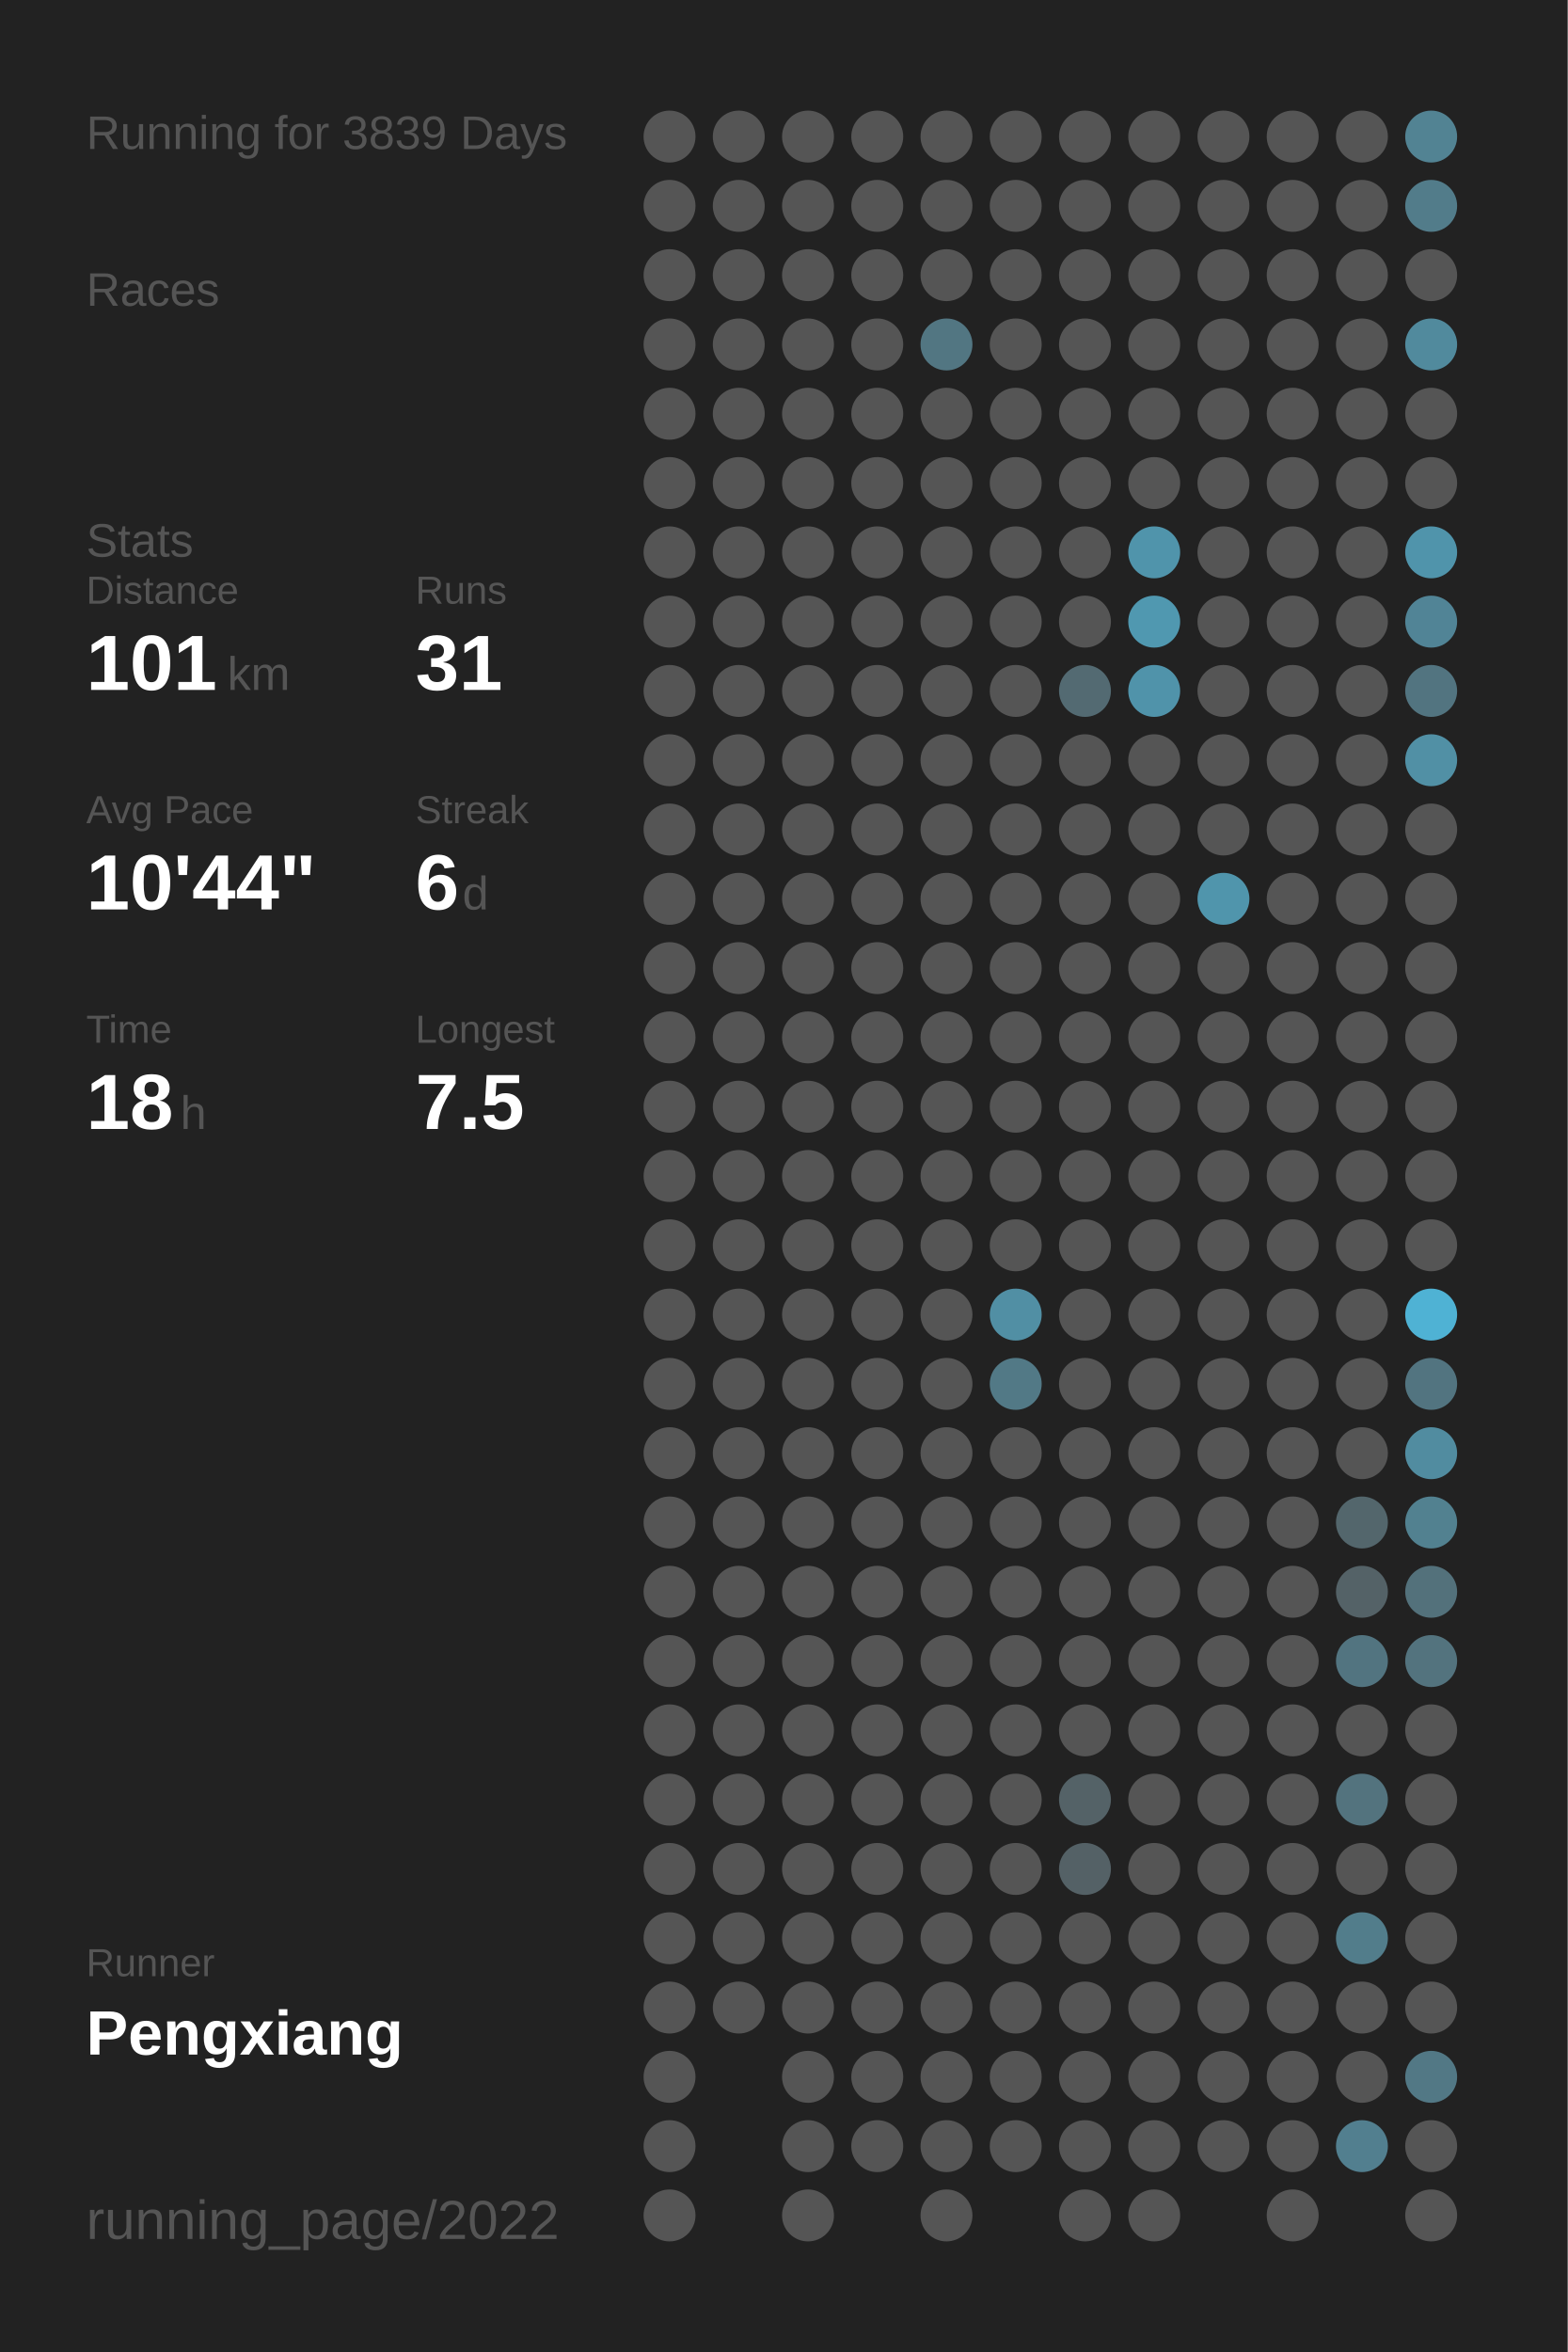
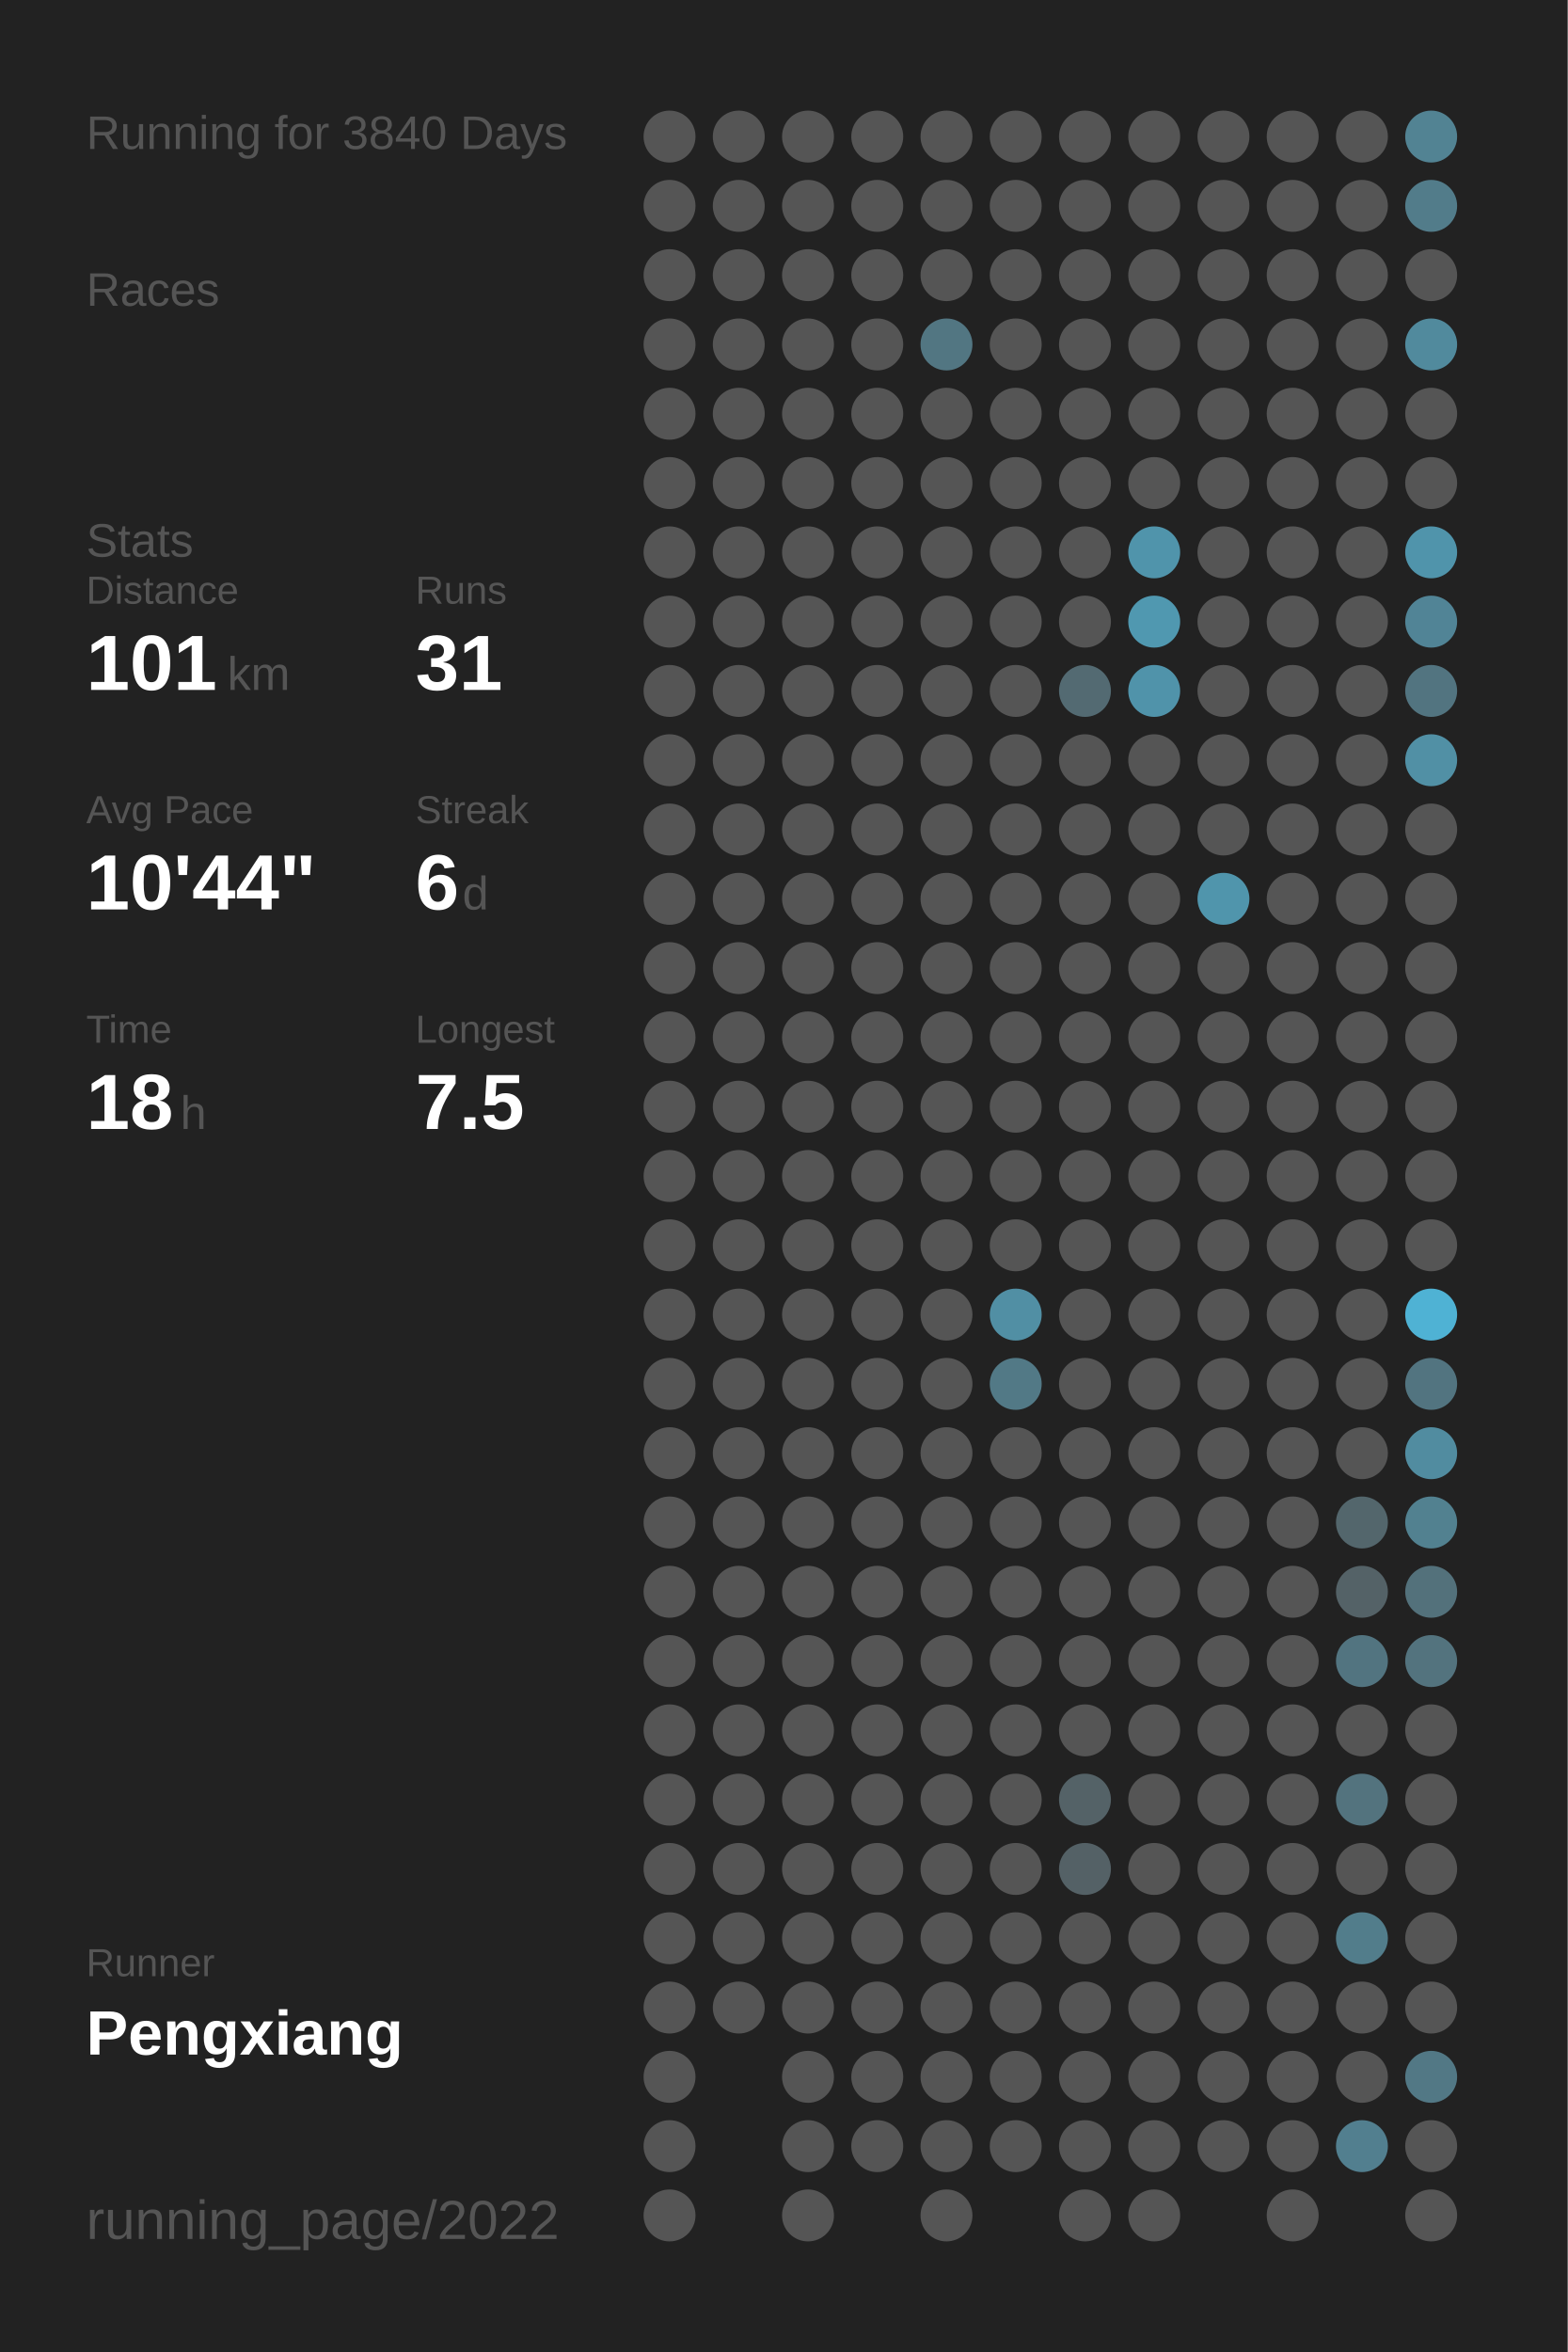
<svg xmlns="http://www.w3.org/2000/svg" baseProfile="full" height="300mm" version="1.1" viewBox="0,0,200,300" width="200mm">
  <defs />
  <rect fill="#222222" height="300" width="200" x="0" y="0" />
-   <text fill="#555555" style="font-size:6px; font-family:Arial;" x="11" y="19">Running for 3839 Days</text>
+   <text fill="#555555" style="font-size:6px; font-family:Arial;" x="11" y="19">Running for 3840 Days</text>
  <text fill="#555555" style="font-size:6px; font-family:Arial;" x="11" y="39">Races</text>
  <text fill="#555555" style="font-size:6px; font-family:Arial;" x="11" y="71">Stats</text>
  <text fill="#555555" style="font-size:5px; font-family:Arial;" x="11" y="77">Distance</text>
  <text fill="#FFFFFF" style="font-size:10px; font-family:Arial; font-weight:bold;" x="11" y="88">101</text>
  <text fill="#555555" style="font-size:6px; font-family:Arial;" x="29" y="88">km</text>
  <text fill="#555555" style="font-size:5px; font-family:Arial;" x="53" y="77">Runs</text>
  <text fill="#FFFFFF" style="font-size:10px; font-family:Arial; font-weight:bold;" x="53" y="88">31</text>
  <text fill="#555555" style="font-size:5px; font-family:Arial;" x="11" y="105">Avg Pace</text>
  <text fill="#FFFFFF" style="font-size:10px; font-family:Arial; font-weight:bold;" x="11" y="116">10'44"</text>
  <text fill="#555555" style="font-size:5px; font-family:Arial;" x="53" y="105">Streak</text>
  <text fill="#FFFFFF" style="font-size:10px; font-family:Arial; font-weight:bold;" x="53" y="116">6</text>
  <text fill="#555555" style="font-size:6px; font-family:Arial;" x="59" y="116">d</text>
  <text fill="#555555" style="font-size:5px; font-family:Arial;" x="11" y="133">Time</text>
  <text fill="#FFFFFF" style="font-size:10px; font-family:Arial; font-weight:bold;" x="11" y="144">18</text>
  <text fill="#555555" style="font-size:6px; font-family:Arial;" x="23" y="144">h</text>
  <text fill="#555555" style="font-size:5px; font-family:Arial;" x="53" y="133">Longest</text>
  <text fill="#FFFFFF" style="font-size:10px; font-family:Arial; font-weight:bold;" x="53" y="144">7.5</text>
  <text fill="#555555" style="font-size:5px; font-family:Arial;" x="11" y="252.065">Runner</text>
  <text fill="#FFFFFF" style="font-size:8px; font-family:Arial; font-weight:bold;" x="11" y="262.065">Pengxiang</text>
  <text fill="#555555" style="font-size:7px; font-family:Arial;" x="11" y="285.581">running_page/2022</text>
  <circle cx="85.417" cy="17.419" fill="#555555" r="3.312" />
  <circle cx="85.417" cy="26.258" fill="#555555" r="3.312" />
  <circle cx="85.417" cy="35.097" fill="#555555" r="3.312" />
  <circle cx="85.417" cy="43.935" fill="#555555" r="3.312" />
  <circle cx="85.417" cy="52.774" fill="#555555" r="3.312" />
  <circle cx="85.417" cy="61.613" fill="#555555" r="3.312" />
  <circle cx="85.417" cy="70.452" fill="#555555" r="3.312" />
  <circle cx="85.417" cy="79.29" fill="#555555" r="3.312" />
  <circle cx="85.417" cy="88.129" fill="#555555" r="3.312" />
  <circle cx="85.417" cy="96.968" fill="#555555" r="3.312" />
  <circle cx="85.417" cy="105.806" fill="#555555" r="3.312" />
  <circle cx="85.417" cy="114.645" fill="#555555" r="3.312" />
  <circle cx="85.417" cy="123.484" fill="#555555" r="3.312" />
  <circle cx="85.417" cy="132.323" fill="#555555" r="3.312" />
  <circle cx="85.417" cy="141.161" fill="#555555" r="3.312" />
  <circle cx="85.417" cy="150" fill="#555555" r="3.312" />
  <circle cx="85.417" cy="158.839" fill="#555555" r="3.312" />
  <circle cx="85.417" cy="167.677" fill="#555555" r="3.312" />
  <circle cx="85.417" cy="176.516" fill="#555555" r="3.312" />
  <circle cx="85.417" cy="185.355" fill="#555555" r="3.312" />
  <circle cx="85.417" cy="194.194" fill="#555555" r="3.312" />
  <circle cx="85.417" cy="203.032" fill="#555555" r="3.312" />
  <circle cx="85.417" cy="211.871" fill="#555555" r="3.312" />
  <circle cx="85.417" cy="220.71" fill="#555555" r="3.312" />
  <circle cx="85.417" cy="229.548" fill="#555555" r="3.312" />
  <circle cx="85.417" cy="238.387" fill="#555555" r="3.312" />
  <circle cx="85.417" cy="247.226" fill="#555555" r="3.312" />
  <circle cx="85.417" cy="256.065" fill="#555555" r="3.312" />
  <circle cx="85.417" cy="264.903" fill="#555555" r="3.312" />
  <circle cx="85.417" cy="273.742" fill="#555555" r="3.312" />
  <circle cx="85.417" cy="282.581" fill="#555555" r="3.312" />
  <circle cx="94.25" cy="17.419" fill="#555555" r="3.312" />
  <circle cx="94.25" cy="26.258" fill="#555555" r="3.312" />
  <circle cx="94.25" cy="35.097" fill="#555555" r="3.312" />
  <circle cx="94.25" cy="43.935" fill="#555555" r="3.312" />
  <circle cx="94.25" cy="52.774" fill="#555555" r="3.312" />
  <circle cx="94.25" cy="61.613" fill="#555555" r="3.312" />
  <circle cx="94.25" cy="70.452" fill="#555555" r="3.312" />
  <circle cx="94.25" cy="79.29" fill="#555555" r="3.312" />
  <circle cx="94.25" cy="88.129" fill="#555555" r="3.312" />
  <circle cx="94.25" cy="96.968" fill="#555555" r="3.312" />
  <circle cx="94.25" cy="105.806" fill="#555555" r="3.312" />
  <circle cx="94.25" cy="114.645" fill="#555555" r="3.312" />
  <circle cx="94.25" cy="123.484" fill="#555555" r="3.312" />
  <circle cx="94.25" cy="132.323" fill="#555555" r="3.312" />
  <circle cx="94.25" cy="141.161" fill="#555555" r="3.312" />
  <circle cx="94.25" cy="150" fill="#555555" r="3.312" />
  <circle cx="94.25" cy="158.839" fill="#555555" r="3.312" />
  <circle cx="94.25" cy="167.677" fill="#555555" r="3.312" />
  <circle cx="94.25" cy="176.516" fill="#555555" r="3.312" />
  <circle cx="94.25" cy="185.355" fill="#555555" r="3.312" />
  <circle cx="94.25" cy="194.194" fill="#555555" r="3.312" />
  <circle cx="94.25" cy="203.032" fill="#555555" r="3.312" />
  <circle cx="94.25" cy="211.871" fill="#555555" r="3.312" />
  <circle cx="94.25" cy="220.71" fill="#555555" r="3.312" />
  <circle cx="94.25" cy="229.548" fill="#555555" r="3.312" />
  <circle cx="94.25" cy="238.387" fill="#555555" r="3.312" />
  <circle cx="94.25" cy="247.226" fill="#555555" r="3.312" />
  <circle cx="94.25" cy="256.065" fill="#555555" r="3.312" />
  <circle cx="103.083" cy="17.419" fill="#555555" r="3.312" />
  <circle cx="103.083" cy="26.258" fill="#555555" r="3.312" />
  <circle cx="103.083" cy="35.097" fill="#555555" r="3.312" />
  <circle cx="103.083" cy="43.935" fill="#555555" r="3.312" />
  <circle cx="103.083" cy="52.774" fill="#555555" r="3.312" />
  <circle cx="103.083" cy="61.613" fill="#555555" r="3.312" />
  <circle cx="103.083" cy="70.452" fill="#555555" r="3.312" />
  <circle cx="103.083" cy="79.29" fill="#555555" r="3.312" />
  <circle cx="103.083" cy="88.129" fill="#555555" r="3.312" />
  <circle cx="103.083" cy="96.968" fill="#555555" r="3.312" />
  <circle cx="103.083" cy="105.806" fill="#555555" r="3.312" />
  <circle cx="103.083" cy="114.645" fill="#555555" r="3.312" />
  <circle cx="103.083" cy="123.484" fill="#555555" r="3.312" />
  <circle cx="103.083" cy="132.323" fill="#555555" r="3.312" />
  <circle cx="103.083" cy="141.161" fill="#555555" r="3.312" />
  <circle cx="103.083" cy="150" fill="#555555" r="3.312" />
  <circle cx="103.083" cy="158.839" fill="#555555" r="3.312" />
  <circle cx="103.083" cy="167.677" fill="#555555" r="3.312" />
  <circle cx="103.083" cy="176.516" fill="#555555" r="3.312" />
  <circle cx="103.083" cy="185.355" fill="#555555" r="3.312" />
  <circle cx="103.083" cy="194.194" fill="#555555" r="3.312" />
  <circle cx="103.083" cy="203.032" fill="#555555" r="3.312" />
  <circle cx="103.083" cy="211.871" fill="#555555" r="3.312" />
  <circle cx="103.083" cy="220.71" fill="#555555" r="3.312" />
  <circle cx="103.083" cy="229.548" fill="#555555" r="3.312" />
  <circle cx="103.083" cy="238.387" fill="#555555" r="3.312" />
  <circle cx="103.083" cy="247.226" fill="#555555" r="3.312" />
  <circle cx="103.083" cy="256.065" fill="#555555" r="3.312" />
  <circle cx="103.083" cy="264.903" fill="#555555" r="3.312" />
  <circle cx="103.083" cy="273.742" fill="#555555" r="3.312" />
  <circle cx="103.083" cy="282.581" fill="#555555" r="3.312" />
  <circle cx="111.917" cy="17.419" fill="#555555" r="3.312" />
  <circle cx="111.917" cy="26.258" fill="#555555" r="3.312" />
  <circle cx="111.917" cy="35.097" fill="#555555" r="3.312" />
  <circle cx="111.917" cy="43.935" fill="#555555" r="3.312" />
  <circle cx="111.917" cy="52.774" fill="#555555" r="3.312" />
  <circle cx="111.917" cy="61.613" fill="#555555" r="3.312" />
  <circle cx="111.917" cy="70.452" fill="#555555" r="3.312" />
  <circle cx="111.917" cy="79.29" fill="#555555" r="3.312" />
  <circle cx="111.917" cy="88.129" fill="#555555" r="3.312" />
  <circle cx="111.917" cy="96.968" fill="#555555" r="3.312" />
  <circle cx="111.917" cy="105.806" fill="#555555" r="3.312" />
  <circle cx="111.917" cy="114.645" fill="#555555" r="3.312" />
  <circle cx="111.917" cy="123.484" fill="#555555" r="3.312" />
  <circle cx="111.917" cy="132.323" fill="#555555" r="3.312" />
  <circle cx="111.917" cy="141.161" fill="#555555" r="3.312" />
  <circle cx="111.917" cy="150" fill="#555555" r="3.312" />
  <circle cx="111.917" cy="158.839" fill="#555555" r="3.312" />
  <circle cx="111.917" cy="167.677" fill="#555555" r="3.312" />
  <circle cx="111.917" cy="176.516" fill="#555555" r="3.312" />
  <circle cx="111.917" cy="185.355" fill="#555555" r="3.312" />
  <circle cx="111.917" cy="194.194" fill="#555555" r="3.312" />
  <circle cx="111.917" cy="203.032" fill="#555555" r="3.312" />
  <circle cx="111.917" cy="211.871" fill="#555555" r="3.312" />
  <circle cx="111.917" cy="220.71" fill="#555555" r="3.312" />
  <circle cx="111.917" cy="229.548" fill="#555555" r="3.312" />
  <circle cx="111.917" cy="238.387" fill="#555555" r="3.312" />
  <circle cx="111.917" cy="247.226" fill="#555555" r="3.312" />
  <circle cx="111.917" cy="256.065" fill="#555555" r="3.312" />
  <circle cx="111.917" cy="264.903" fill="#555555" r="3.312" />
  <circle cx="111.917" cy="273.742" fill="#555555" r="3.312" />
  <circle cx="120.75" cy="17.419" fill="#555555" r="3.312" />
  <circle cx="120.75" cy="26.258" fill="#555555" r="3.312" />
  <circle cx="120.75" cy="35.097" fill="#555555" r="3.312" />
  <circle cx="120.75" cy="43.935" fill="#527682" r="3.312" />
  <circle cx="120.75" cy="52.774" fill="#555555" r="3.312" />
  <circle cx="120.75" cy="61.613" fill="#555555" r="3.312" />
  <circle cx="120.75" cy="70.452" fill="#555555" r="3.312" />
  <circle cx="120.75" cy="79.29" fill="#555555" r="3.312" />
  <circle cx="120.75" cy="88.129" fill="#555555" r="3.312" />
  <circle cx="120.75" cy="96.968" fill="#555555" r="3.312" />
  <circle cx="120.75" cy="105.806" fill="#555555" r="3.312" />
  <circle cx="120.75" cy="114.645" fill="#555555" r="3.312" />
  <circle cx="120.75" cy="123.484" fill="#555555" r="3.312" />
  <circle cx="120.75" cy="132.323" fill="#555555" r="3.312" />
  <circle cx="120.75" cy="141.161" fill="#555555" r="3.312" />
  <circle cx="120.75" cy="150" fill="#555555" r="3.312" />
  <circle cx="120.75" cy="158.839" fill="#555555" r="3.312" />
  <circle cx="120.75" cy="167.677" fill="#555555" r="3.312" />
  <circle cx="120.75" cy="176.516" fill="#555555" r="3.312" />
  <circle cx="120.75" cy="185.355" fill="#555555" r="3.312" />
  <circle cx="120.75" cy="194.194" fill="#555555" r="3.312" />
  <circle cx="120.75" cy="203.032" fill="#555555" r="3.312" />
  <circle cx="120.75" cy="211.871" fill="#555555" r="3.312" />
  <circle cx="120.75" cy="220.71" fill="#555555" r="3.312" />
  <circle cx="120.75" cy="229.548" fill="#555555" r="3.312" />
  <circle cx="120.75" cy="238.387" fill="#555555" r="3.312" />
  <circle cx="120.75" cy="247.226" fill="#555555" r="3.312" />
  <circle cx="120.75" cy="256.065" fill="#555555" r="3.312" />
  <circle cx="120.75" cy="264.903" fill="#555555" r="3.312" />
  <circle cx="120.75" cy="273.742" fill="#555555" r="3.312" />
  <circle cx="120.75" cy="282.581" fill="#555555" r="3.312" />
  <circle cx="129.583" cy="17.419" fill="#555555" r="3.312" />
  <circle cx="129.583" cy="26.258" fill="#555555" r="3.312" />
  <circle cx="129.583" cy="35.097" fill="#555555" r="3.312" />
  <circle cx="129.583" cy="43.935" fill="#555555" r="3.312" />
  <circle cx="129.583" cy="52.774" fill="#555555" r="3.312" />
  <circle cx="129.583" cy="61.613" fill="#555555" r="3.312" />
  <circle cx="129.583" cy="70.452" fill="#555555" r="3.312" />
  <circle cx="129.583" cy="79.29" fill="#555555" r="3.312" />
  <circle cx="129.583" cy="88.129" fill="#555555" r="3.312" />
  <circle cx="129.583" cy="96.968" fill="#555555" r="3.312" />
  <circle cx="129.583" cy="105.806" fill="#555555" r="3.312" />
  <circle cx="129.583" cy="114.645" fill="#555555" r="3.312" />
  <circle cx="129.583" cy="123.484" fill="#555555" r="3.312" />
  <circle cx="129.583" cy="132.323" fill="#555555" r="3.312" />
  <circle cx="129.583" cy="141.161" fill="#555555" r="3.312" />
  <circle cx="129.583" cy="150" fill="#555555" r="3.312" />
  <circle cx="129.583" cy="158.839" fill="#555555" r="3.312" />
  <circle cx="129.583" cy="167.677" fill="#518fa4" r="3.312" />
  <circle cx="129.583" cy="176.516" fill="#527986" r="3.312" />
  <circle cx="129.583" cy="185.355" fill="#555555" r="3.312" />
  <circle cx="129.583" cy="194.194" fill="#555555" r="3.312" />
  <circle cx="129.583" cy="203.032" fill="#555555" r="3.312" />
  <circle cx="129.583" cy="211.871" fill="#555555" r="3.312" />
  <circle cx="129.583" cy="220.71" fill="#555555" r="3.312" />
  <circle cx="129.583" cy="229.548" fill="#555555" r="3.312" />
  <circle cx="129.583" cy="238.387" fill="#555555" r="3.312" />
  <circle cx="129.583" cy="247.226" fill="#555555" r="3.312" />
  <circle cx="129.583" cy="256.065" fill="#555555" r="3.312" />
  <circle cx="129.583" cy="264.903" fill="#555555" r="3.312" />
  <circle cx="129.583" cy="273.742" fill="#555555" r="3.312" />
  <circle cx="138.417" cy="17.419" fill="#555555" r="3.312" />
  <circle cx="138.417" cy="26.258" fill="#555555" r="3.312" />
  <circle cx="138.417" cy="35.097" fill="#555555" r="3.312" />
  <circle cx="138.417" cy="43.935" fill="#555555" r="3.312" />
  <circle cx="138.417" cy="52.774" fill="#555555" r="3.312" />
  <circle cx="138.417" cy="61.613" fill="#555555" r="3.312" />
  <circle cx="138.417" cy="70.452" fill="#555555" r="3.312" />
  <circle cx="138.417" cy="79.29" fill="#555555" r="3.312" />
  <circle cx="138.417" cy="88.129" fill="#536a72" r="3.312" />
  <circle cx="138.417" cy="96.968" fill="#555555" r="3.312" />
  <circle cx="138.417" cy="105.806" fill="#555555" r="3.312" />
  <circle cx="138.417" cy="114.645" fill="#555555" r="3.312" />
  <circle cx="138.417" cy="123.484" fill="#555555" r="3.312" />
  <circle cx="138.417" cy="132.323" fill="#555555" r="3.312" />
  <circle cx="138.417" cy="141.161" fill="#555555" r="3.312" />
  <circle cx="138.417" cy="150" fill="#555555" r="3.312" />
  <circle cx="138.417" cy="158.839" fill="#555555" r="3.312" />
  <circle cx="138.417" cy="167.677" fill="#555555" r="3.312" />
  <circle cx="138.417" cy="176.516" fill="#555555" r="3.312" />
  <circle cx="138.417" cy="185.355" fill="#555555" r="3.312" />
  <circle cx="138.417" cy="194.194" fill="#555555" r="3.312" />
  <circle cx="138.417" cy="203.032" fill="#555555" r="3.312" />
  <circle cx="138.417" cy="211.871" fill="#555555" r="3.312" />
  <circle cx="138.417" cy="220.71" fill="#555555" r="3.312" />
  <circle cx="138.417" cy="229.548" fill="#546267" r="3.312" />
  <circle cx="138.417" cy="238.387" fill="#546166" r="3.312" />
  <circle cx="138.417" cy="247.226" fill="#555555" r="3.312" />
  <circle cx="138.417" cy="256.065" fill="#555555" r="3.312" />
  <circle cx="138.417" cy="264.903" fill="#555555" r="3.312" />
  <circle cx="138.417" cy="273.742" fill="#555555" r="3.312" />
  <circle cx="138.417" cy="282.581" fill="#555555" r="3.312" />
  <circle cx="147.25" cy="17.419" fill="#555555" r="3.312" />
  <circle cx="147.25" cy="26.258" fill="#555555" r="3.312" />
  <circle cx="147.25" cy="35.097" fill="#555555" r="3.312" />
  <circle cx="147.25" cy="43.935" fill="#555555" r="3.312" />
  <circle cx="147.25" cy="52.774" fill="#555555" r="3.312" />
  <circle cx="147.25" cy="61.613" fill="#555555" r="3.312" />
  <circle cx="147.25" cy="70.452" fill="#5094ab" r="3.312" />
  <circle cx="147.25" cy="79.29" fill="#5098b0" r="3.312" />
  <circle cx="147.25" cy="88.129" fill="#5093aa" r="3.312" />
  <circle cx="147.25" cy="96.968" fill="#555555" r="3.312" />
  <circle cx="147.25" cy="105.806" fill="#555555" r="3.312" />
  <circle cx="147.25" cy="114.645" fill="#555555" r="3.312" />
  <circle cx="147.25" cy="123.484" fill="#555555" r="3.312" />
  <circle cx="147.25" cy="132.323" fill="#555555" r="3.312" />
  <circle cx="147.25" cy="141.161" fill="#555555" r="3.312" />
  <circle cx="147.25" cy="150" fill="#555555" r="3.312" />
  <circle cx="147.25" cy="158.839" fill="#555555" r="3.312" />
  <circle cx="147.25" cy="167.677" fill="#555555" r="3.312" />
  <circle cx="147.25" cy="176.516" fill="#555555" r="3.312" />
  <circle cx="147.25" cy="185.355" fill="#555555" r="3.312" />
  <circle cx="147.25" cy="194.194" fill="#555555" r="3.312" />
  <circle cx="147.25" cy="203.032" fill="#555555" r="3.312" />
  <circle cx="147.25" cy="211.871" fill="#555555" r="3.312" />
  <circle cx="147.25" cy="220.71" fill="#555555" r="3.312" />
  <circle cx="147.25" cy="229.548" fill="#555555" r="3.312" />
  <circle cx="147.25" cy="238.387" fill="#555555" r="3.312" />
  <circle cx="147.25" cy="247.226" fill="#555555" r="3.312" />
  <circle cx="147.25" cy="256.065" fill="#555555" r="3.312" />
  <circle cx="147.25" cy="264.903" fill="#555555" r="3.312" />
  <circle cx="147.25" cy="273.742" fill="#555555" r="3.312" />
  <circle cx="147.25" cy="282.581" fill="#555555" r="3.312" />
  <circle cx="156.083" cy="17.419" fill="#555555" r="3.312" />
  <circle cx="156.083" cy="26.258" fill="#555555" r="3.312" />
  <circle cx="156.083" cy="35.097" fill="#555555" r="3.312" />
  <circle cx="156.083" cy="43.935" fill="#555555" r="3.312" />
  <circle cx="156.083" cy="52.774" fill="#555555" r="3.312" />
  <circle cx="156.083" cy="61.613" fill="#555555" r="3.312" />
  <circle cx="156.083" cy="70.452" fill="#555555" r="3.312" />
  <circle cx="156.083" cy="79.29" fill="#555555" r="3.312" />
  <circle cx="156.083" cy="88.129" fill="#555555" r="3.312" />
  <circle cx="156.083" cy="96.968" fill="#555555" r="3.312" />
  <circle cx="156.083" cy="105.806" fill="#555555" r="3.312" />
  <circle cx="156.083" cy="114.645" fill="#5095ac" r="3.312" />
  <circle cx="156.083" cy="123.484" fill="#555555" r="3.312" />
  <circle cx="156.083" cy="132.323" fill="#555555" r="3.312" />
  <circle cx="156.083" cy="141.161" fill="#555555" r="3.312" />
  <circle cx="156.083" cy="150" fill="#555555" r="3.312" />
  <circle cx="156.083" cy="158.839" fill="#555555" r="3.312" />
  <circle cx="156.083" cy="167.677" fill="#555555" r="3.312" />
  <circle cx="156.083" cy="176.516" fill="#555555" r="3.312" />
  <circle cx="156.083" cy="185.355" fill="#555555" r="3.312" />
  <circle cx="156.083" cy="194.194" fill="#555555" r="3.312" />
  <circle cx="156.083" cy="203.032" fill="#555555" r="3.312" />
  <circle cx="156.083" cy="211.871" fill="#555555" r="3.312" />
  <circle cx="156.083" cy="220.71" fill="#555555" r="3.312" />
  <circle cx="156.083" cy="229.548" fill="#555555" r="3.312" />
  <circle cx="156.083" cy="238.387" fill="#555555" r="3.312" />
  <circle cx="156.083" cy="247.226" fill="#555555" r="3.312" />
  <circle cx="156.083" cy="256.065" fill="#555555" r="3.312" />
  <circle cx="156.083" cy="264.903" fill="#555555" r="3.312" />
  <circle cx="156.083" cy="273.742" fill="#555555" r="3.312" />
  <circle cx="164.917" cy="17.419" fill="#555555" r="3.312" />
  <circle cx="164.917" cy="26.258" fill="#555555" r="3.312" />
  <circle cx="164.917" cy="35.097" fill="#555555" r="3.312" />
  <circle cx="164.917" cy="43.935" fill="#555555" r="3.312" />
  <circle cx="164.917" cy="52.774" fill="#555555" r="3.312" />
  <circle cx="164.917" cy="61.613" fill="#555555" r="3.312" />
  <circle cx="164.917" cy="70.452" fill="#555555" r="3.312" />
  <circle cx="164.917" cy="79.29" fill="#555555" r="3.312" />
  <circle cx="164.917" cy="88.129" fill="#555555" r="3.312" />
  <circle cx="164.917" cy="96.968" fill="#555555" r="3.312" />
  <circle cx="164.917" cy="105.806" fill="#555555" r="3.312" />
  <circle cx="164.917" cy="114.645" fill="#555555" r="3.312" />
  <circle cx="164.917" cy="123.484" fill="#555555" r="3.312" />
  <circle cx="164.917" cy="132.323" fill="#555555" r="3.312" />
  <circle cx="164.917" cy="141.161" fill="#555555" r="3.312" />
  <circle cx="164.917" cy="150" fill="#555555" r="3.312" />
  <circle cx="164.917" cy="158.839" fill="#555555" r="3.312" />
  <circle cx="164.917" cy="167.677" fill="#555555" r="3.312" />
  <circle cx="164.917" cy="176.516" fill="#555555" r="3.312" />
  <circle cx="164.917" cy="185.355" fill="#555555" r="3.312" />
  <circle cx="164.917" cy="194.194" fill="#555555" r="3.312" />
  <circle cx="164.917" cy="203.032" fill="#555555" r="3.312" />
  <circle cx="164.917" cy="211.871" fill="#555555" r="3.312" />
  <circle cx="164.917" cy="220.71" fill="#555555" r="3.312" />
  <circle cx="164.917" cy="229.548" fill="#555555" r="3.312" />
  <circle cx="164.917" cy="238.387" fill="#555555" r="3.312" />
  <circle cx="164.917" cy="247.226" fill="#555555" r="3.312" />
  <circle cx="164.917" cy="256.065" fill="#555555" r="3.312" />
  <circle cx="164.917" cy="264.903" fill="#555555" r="3.312" />
  <circle cx="164.917" cy="273.742" fill="#555555" r="3.312" />
  <circle cx="164.917" cy="282.581" fill="#555555" r="3.312" />
  <circle cx="173.75" cy="17.419" fill="#555555" r="3.312" />
  <circle cx="173.75" cy="26.258" fill="#555555" r="3.312" />
  <circle cx="173.75" cy="35.097" fill="#555555" r="3.312" />
  <circle cx="173.75" cy="43.935" fill="#555555" r="3.312" />
  <circle cx="173.75" cy="52.774" fill="#555555" r="3.312" />
  <circle cx="173.75" cy="61.613" fill="#555555" r="3.312" />
  <circle cx="173.75" cy="70.452" fill="#555555" r="3.312" />
  <circle cx="173.75" cy="79.29" fill="#555555" r="3.312" />
  <circle cx="173.75" cy="88.129" fill="#555555" r="3.312" />
  <circle cx="173.75" cy="96.968" fill="#555555" r="3.312" />
  <circle cx="173.75" cy="105.806" fill="#555555" r="3.312" />
  <circle cx="173.75" cy="114.645" fill="#555555" r="3.312" />
  <circle cx="173.75" cy="123.484" fill="#555555" r="3.312" />
  <circle cx="173.75" cy="132.323" fill="#555555" r="3.312" />
  <circle cx="173.75" cy="141.161" fill="#555555" r="3.312" />
  <circle cx="173.75" cy="150" fill="#555555" r="3.312" />
  <circle cx="173.75" cy="158.839" fill="#555555" r="3.312" />
  <circle cx="173.75" cy="167.677" fill="#555555" r="3.312" />
  <circle cx="173.75" cy="176.516" fill="#555555" r="3.312" />
  <circle cx="173.75" cy="185.355" fill="#555555" r="3.312" />
  <circle cx="173.75" cy="194.194" fill="#53666c" r="3.312" />
  <circle cx="173.75" cy="203.032" fill="#546267" r="3.312" />
  <circle cx="173.75" cy="211.871" fill="#527480" r="3.312" />
  <circle cx="173.75" cy="220.71" fill="#555555" r="3.312" />
  <circle cx="173.75" cy="229.548" fill="#53737e" r="3.312" />
  <circle cx="173.75" cy="238.387" fill="#555555" r="3.312" />
  <circle cx="173.75" cy="247.226" fill="#527d8b" r="3.312" />
  <circle cx="173.75" cy="256.065" fill="#555555" r="3.312" />
  <circle cx="173.75" cy="264.903" fill="#555555" r="3.312" />
  <circle cx="173.75" cy="273.742" fill="#527f8f" r="3.312" />
  <circle cx="182.583" cy="17.419" fill="#528393" r="3.312" />
  <circle cx="182.583" cy="26.258" fill="#527c8a" r="3.312" />
  <circle cx="182.583" cy="35.097" fill="#555555" r="3.312" />
  <circle cx="182.583" cy="43.935" fill="#518a9d" r="3.312" />
  <circle cx="182.583" cy="52.774" fill="#555555" r="3.312" />
  <circle cx="182.583" cy="61.613" fill="#555555" r="3.312" />
  <circle cx="182.583" cy="70.452" fill="#5094ab" r="3.312" />
  <circle cx="182.583" cy="79.29" fill="#518496" r="3.312" />
  <circle cx="182.583" cy="88.129" fill="#527480" r="3.312" />
  <circle cx="182.583" cy="96.968" fill="#5190a5" r="3.312" />
  <circle cx="182.583" cy="105.806" fill="#555555" r="3.312" />
  <circle cx="182.583" cy="114.645" fill="#555555" r="3.312" />
  <circle cx="182.583" cy="123.484" fill="#555555" r="3.312" />
  <circle cx="182.583" cy="132.323" fill="#555555" r="3.312" />
  <circle cx="182.583" cy="141.161" fill="#555555" r="3.312" />
  <circle cx="182.583" cy="150" fill="#555555" r="3.312" />
  <circle cx="182.583" cy="158.839" fill="#555555" r="3.312" />
  <circle cx="182.583" cy="167.677" fill="#4fb2d4" r="3.312" />
  <circle cx="182.583" cy="176.516" fill="#527480" r="3.312" />
  <circle cx="182.583" cy="185.355" fill="#518ca0" r="3.312" />
  <circle cx="182.583" cy="194.194" fill="#528190" r="3.312" />
  <circle cx="182.583" cy="203.032" fill="#53717b" r="3.312" />
  <circle cx="182.583" cy="211.871" fill="#53737e" r="3.312" />
  <circle cx="182.583" cy="220.71" fill="#555555" r="3.312" />
  <circle cx="182.583" cy="229.548" fill="#555555" r="3.312" />
  <circle cx="182.583" cy="238.387" fill="#555555" r="3.312" />
  <circle cx="182.583" cy="247.226" fill="#555555" r="3.312" />
  <circle cx="182.583" cy="256.065" fill="#555555" r="3.312" />
  <circle cx="182.583" cy="264.903" fill="#527885" r="3.312" />
  <circle cx="182.583" cy="273.742" fill="#555555" r="3.312" />
  <circle cx="182.583" cy="282.581" fill="#555555" r="3.312" />
</svg>
